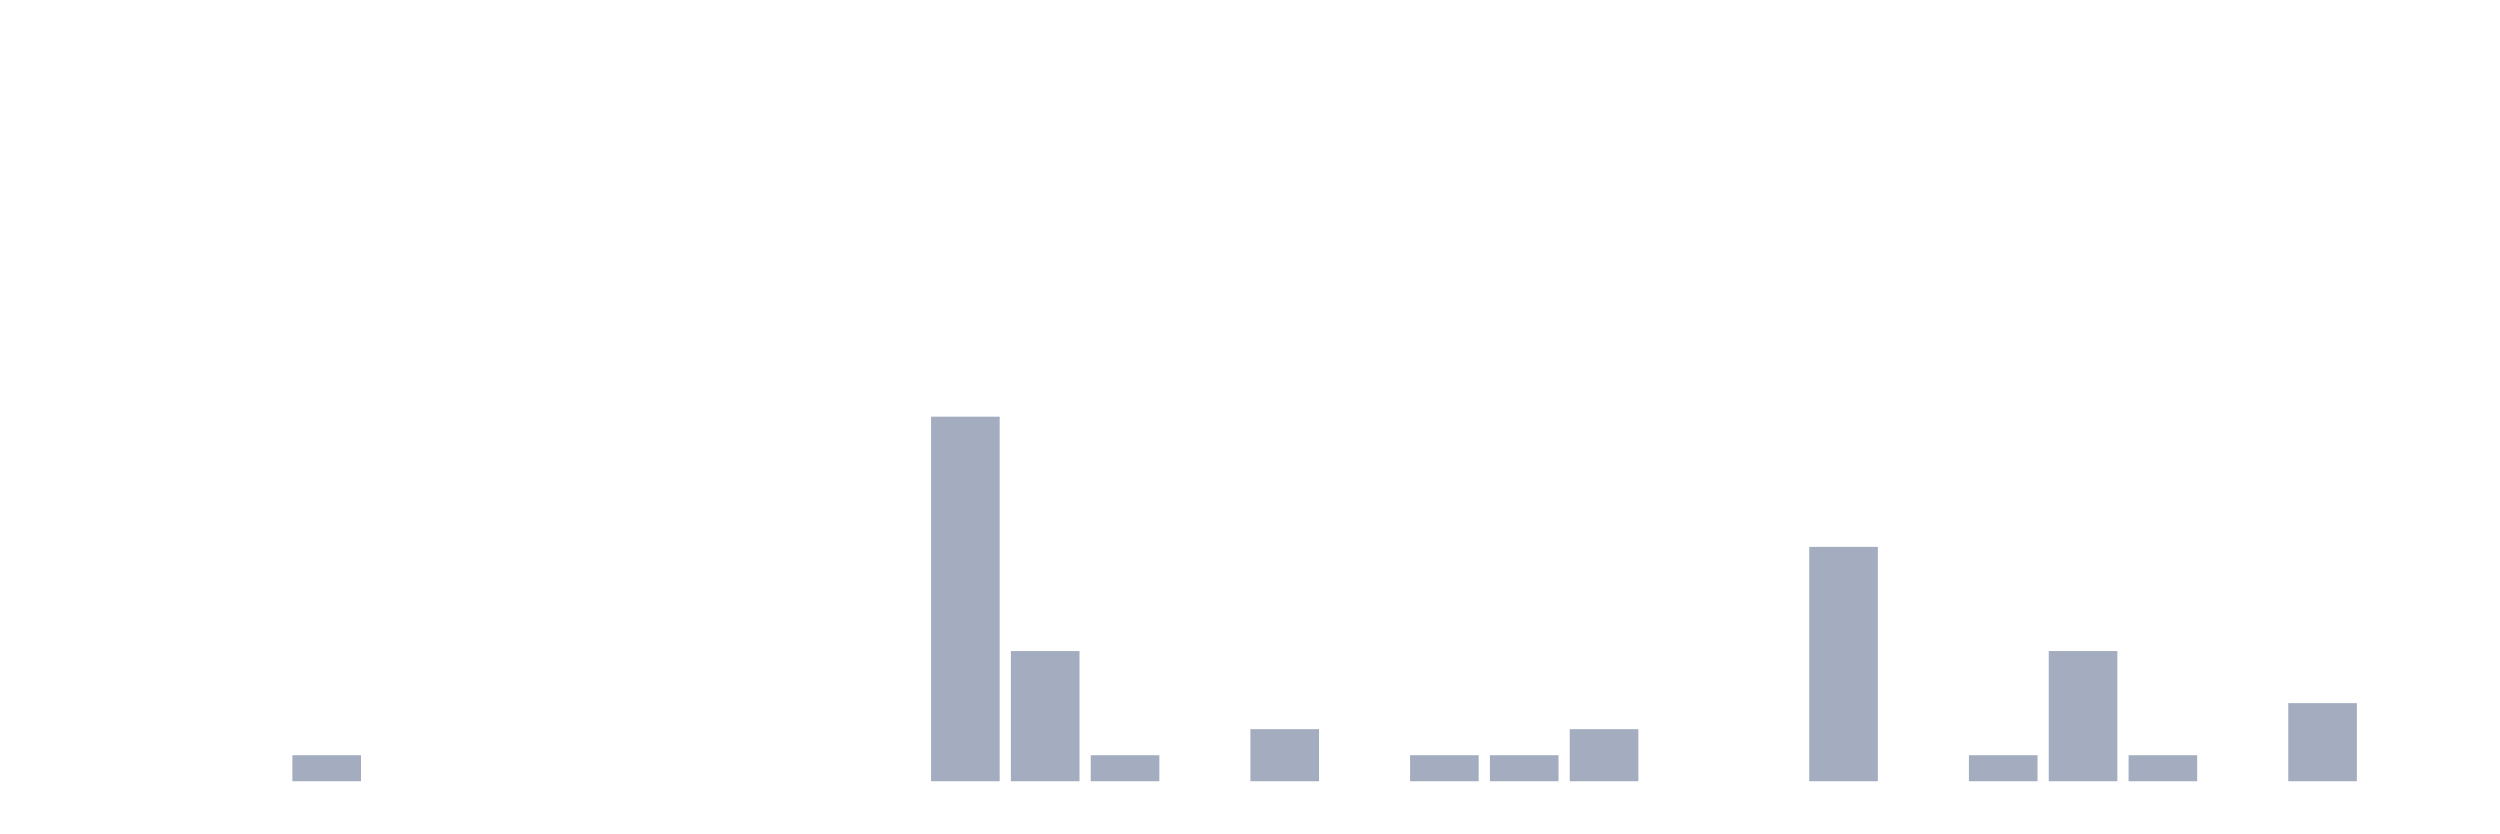
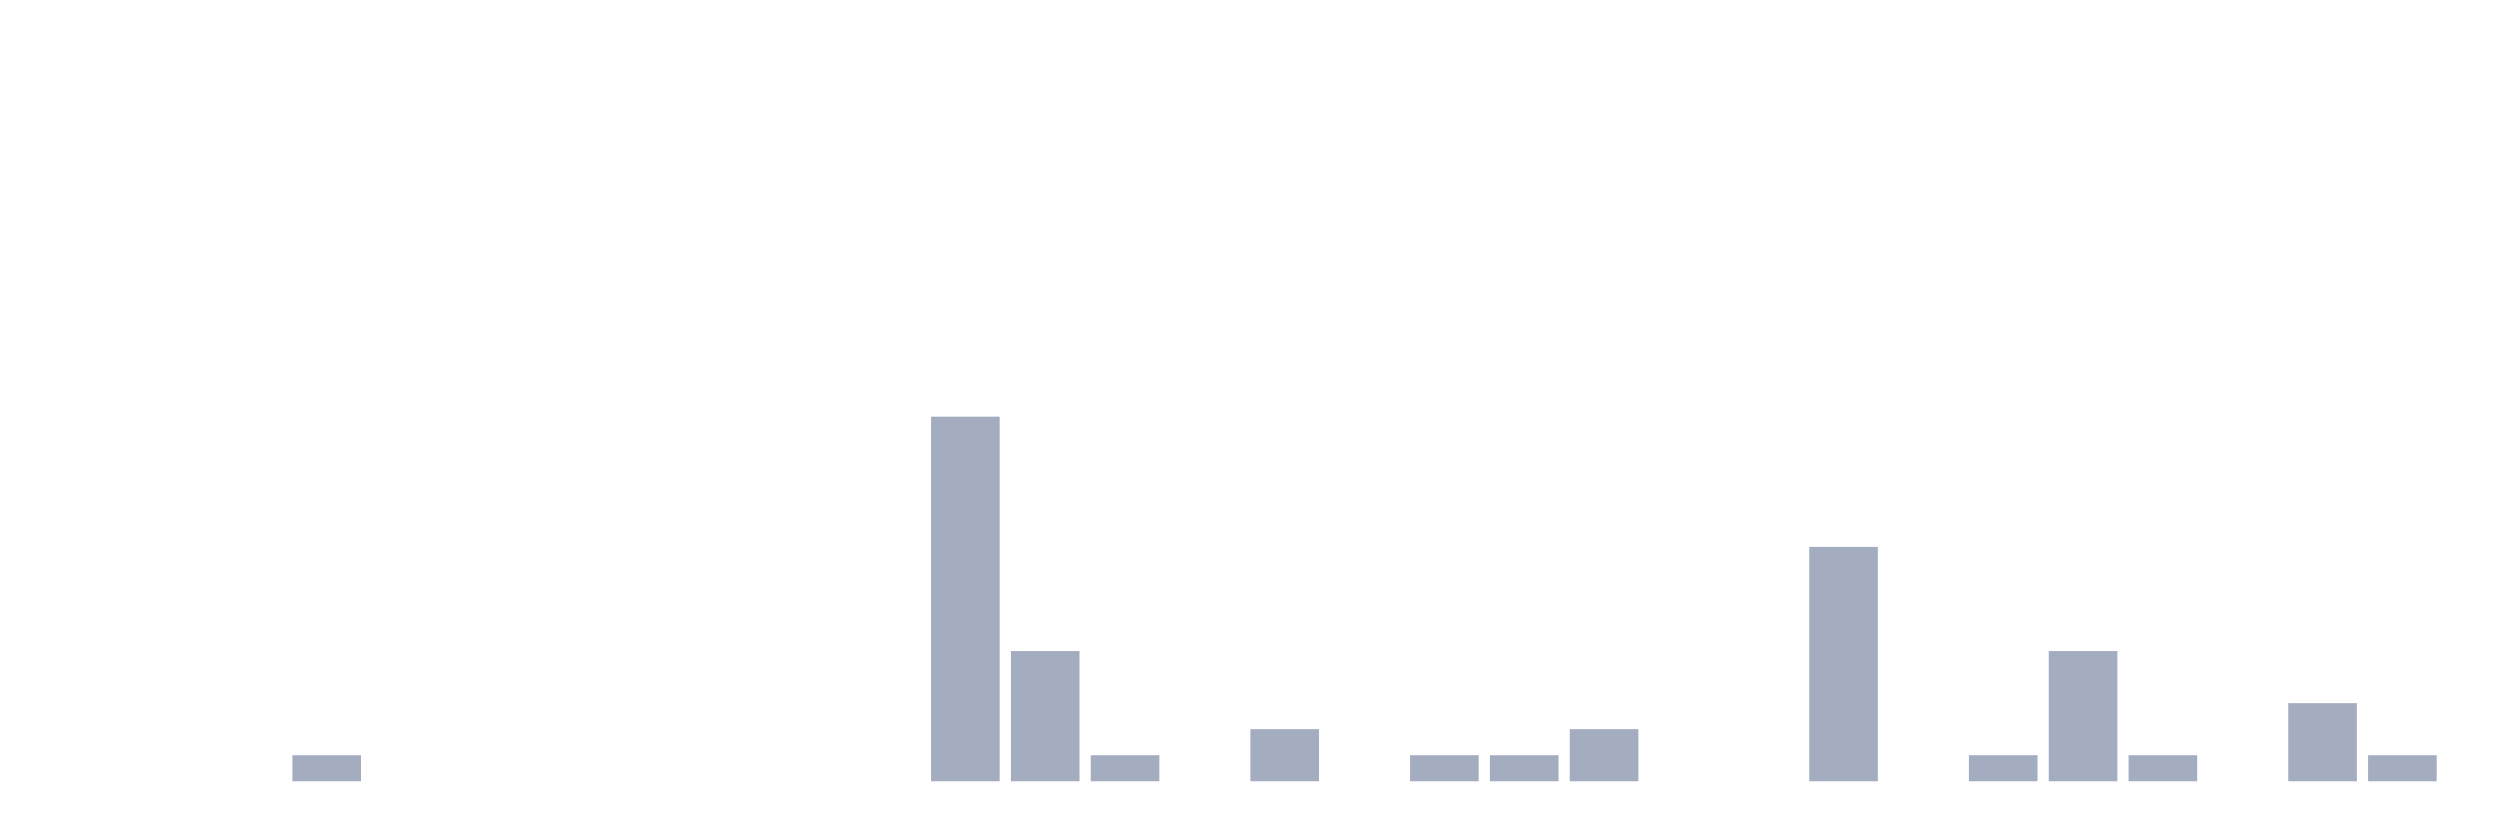
<svg xmlns="http://www.w3.org/2000/svg" viewBox="0 0 480 160">
  <g transform="translate(10,10)">
    <rect class="bar" x="0.153" width="13.175" y="140" height="0" fill="rgb(164,173,192)" />
    <rect class="bar" x="15.482" width="13.175" y="140" height="0" fill="rgb(164,173,192)" />
    <rect class="bar" x="30.81" width="13.175" y="140" height="0" fill="rgb(164,173,192)" />
    <rect class="bar" x="46.138" width="13.175" y="135" height="5" fill="rgb(164,173,192)" />
    <rect class="bar" x="61.466" width="13.175" y="140" height="0" fill="rgb(164,173,192)" />
    <rect class="bar" x="76.794" width="13.175" y="140" height="0" fill="rgb(164,173,192)" />
    <rect class="bar" x="92.123" width="13.175" y="140" height="0" fill="rgb(164,173,192)" />
    <rect class="bar" x="107.451" width="13.175" y="140" height="0" fill="rgb(164,173,192)" />
    <rect class="bar" x="122.779" width="13.175" y="140" height="0" fill="rgb(164,173,192)" />
    <rect class="bar" x="138.107" width="13.175" y="140" height="0" fill="rgb(164,173,192)" />
    <rect class="bar" x="153.436" width="13.175" y="140" height="0" fill="rgb(164,173,192)" />
    <rect class="bar" x="168.764" width="13.175" y="70" height="70" fill="rgb(164,173,192)" />
    <rect class="bar" x="184.092" width="13.175" y="115" height="25" fill="rgb(164,173,192)" />
    <rect class="bar" x="199.42" width="13.175" y="135" height="5" fill="rgb(164,173,192)" />
    <rect class="bar" x="214.748" width="13.175" y="140" height="0" fill="rgb(164,173,192)" />
    <rect class="bar" x="230.077" width="13.175" y="130" height="10" fill="rgb(164,173,192)" />
    <rect class="bar" x="245.405" width="13.175" y="140" height="0" fill="rgb(164,173,192)" />
    <rect class="bar" x="260.733" width="13.175" y="135" height="5" fill="rgb(164,173,192)" />
    <rect class="bar" x="276.061" width="13.175" y="135" height="5" fill="rgb(164,173,192)" />
    <rect class="bar" x="291.39" width="13.175" y="130" height="10" fill="rgb(164,173,192)" />
    <rect class="bar" x="306.718" width="13.175" y="140" height="0" fill="rgb(164,173,192)" />
    <rect class="bar" x="322.046" width="13.175" y="140" height="0" fill="rgb(164,173,192)" />
    <rect class="bar" x="337.374" width="13.175" y="95" height="45" fill="rgb(164,173,192)" />
    <rect class="bar" x="352.702" width="13.175" y="140" height="0" fill="rgb(164,173,192)" />
    <rect class="bar" x="368.031" width="13.175" y="135" height="5" fill="rgb(164,173,192)" />
    <rect class="bar" x="383.359" width="13.175" y="115" height="25" fill="rgb(164,173,192)" />
    <rect class="bar" x="398.687" width="13.175" y="135" height="5" fill="rgb(164,173,192)" />
    <rect class="bar" x="414.015" width="13.175" y="140" height="0" fill="rgb(164,173,192)" />
    <rect class="bar" x="429.344" width="13.175" y="125" height="15" fill="rgb(164,173,192)" />
-     <rect class="bar" x="444.672" width="13.175" y="140" height="0" fill="rgb(164,173,192)" />
+     <rect class="bar" x="444.672" width="13.175" y="135" height="5" fill="rgb(164,173,192)" />
  </g>
</svg>
